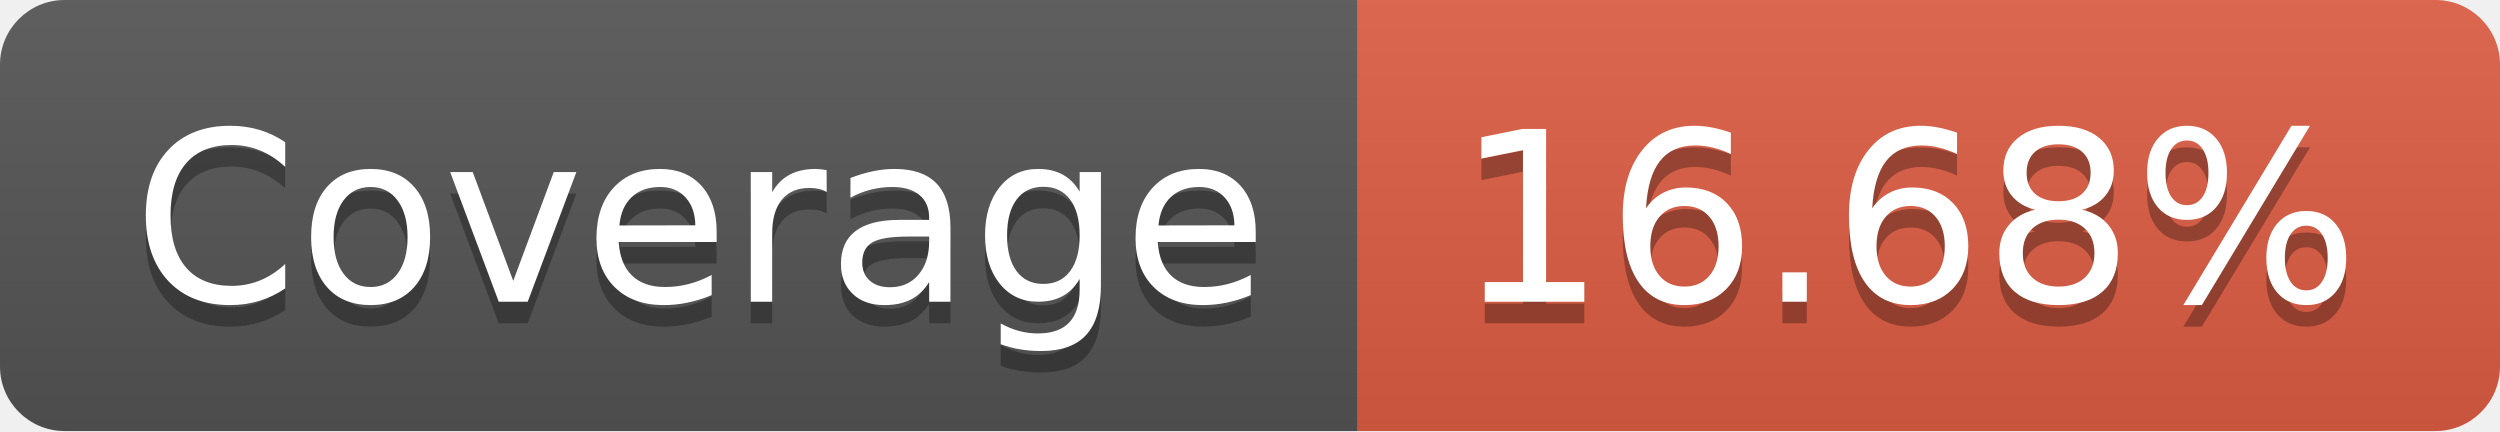
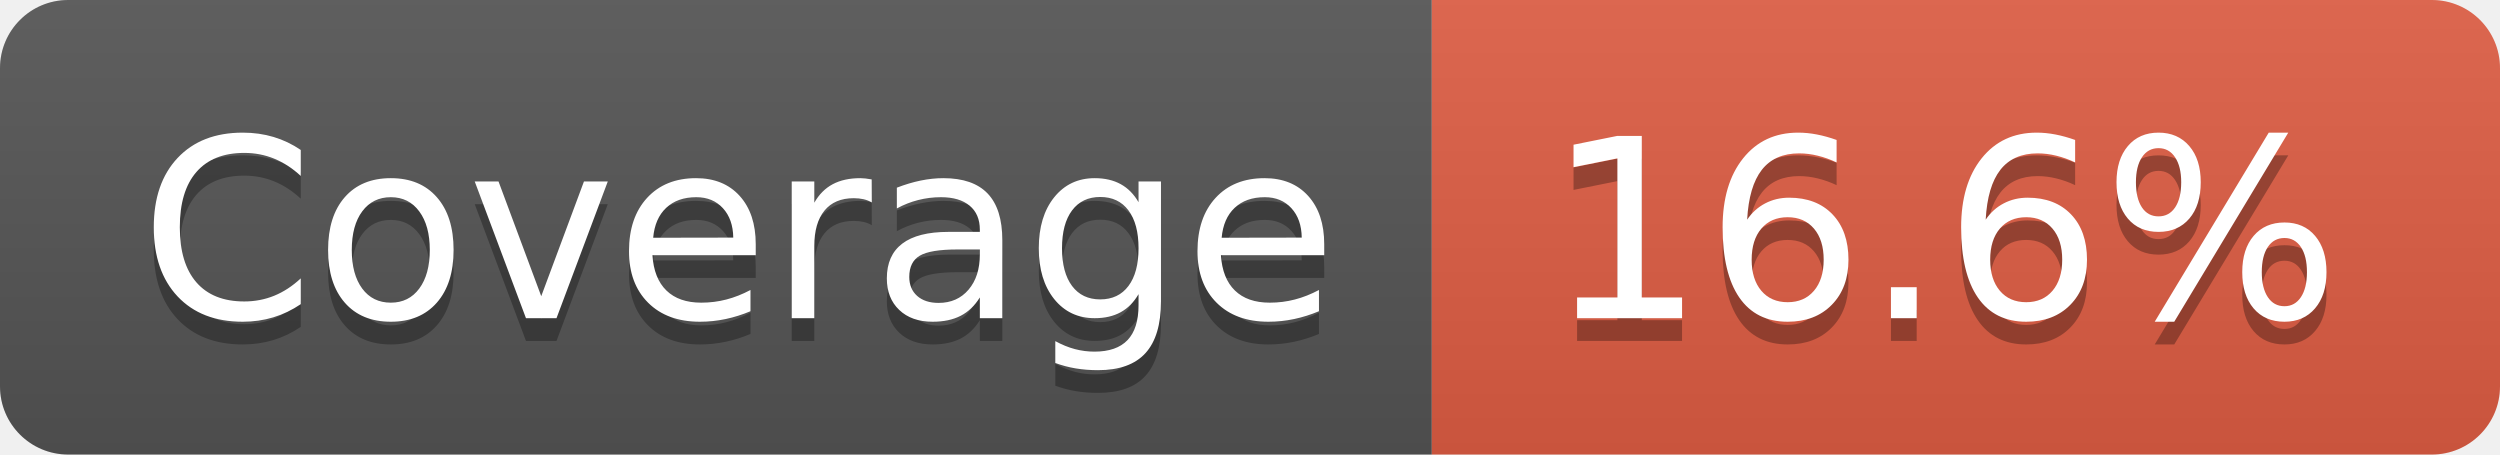
- <svg xmlns="http://www.w3.org/2000/svg" width="116" height="20" role="img" aria-label="Coverage: 16.68%">
+ <svg xmlns="http://www.w3.org/2000/svg" width="110" height="20" role="img" aria-label="Coverage: 16.6%">
  <linearGradient id="s" x2="0" y2="100%">
    <stop offset="0" stop-color="#bbb" stop-opacity=".1" />
    <stop offset="1" stop-opacity=".1" />
  </linearGradient>
  <clipPath id="r">
-     <rect width="116" height="20" rx="3" fill="#fff" />
+     <rect width="110" height="20" rx="3" fill="#fff" />
  </clipPath>
  <g clip-path="url(#r)">
    <rect width="63" height="20" fill="#555" />
-     <rect x="63" width="53" height="20" fill="#e05d44" />
-     <rect width="116" height="20" fill="url(#s)" />
+     <rect x="63" width="47" height="20" fill="#e05d44" />
+     <rect width="110" height="20" fill="url(#s)" />
  </g>
  <g fill="#fff" text-anchor="middle" font-family="Verdana,Geneva,DejaVu Sans,sans-serif" text-rendering="geometricPrecision" font-size="110">
    <text aria-hidden="true" x="325" y="150" fill="#010101" fill-opacity=".3" transform="scale(.1)" textLength="530">Coverage</text>
    <text x="325" y="140" transform="scale(.1)" fill="#fff" textLength="530">Coverage</text>
-     <text aria-hidden="true" x="885" y="150" fill="#010101" fill-opacity=".3" transform="scale(.1)" textLength="430">16.68%</text>
-     <text x="885" y="140" transform="scale(.1)" fill="#fff" textLength="430">16.68%</text>
+     <text aria-hidden="true" x="855" y="150" fill="#010101" fill-opacity=".3" transform="scale(.1)" textLength="370">16.6%</text>
+     <text x="855" y="140" transform="scale(.1)" fill="#fff" textLength="370">16.6%</text>
  </g>
</svg>
